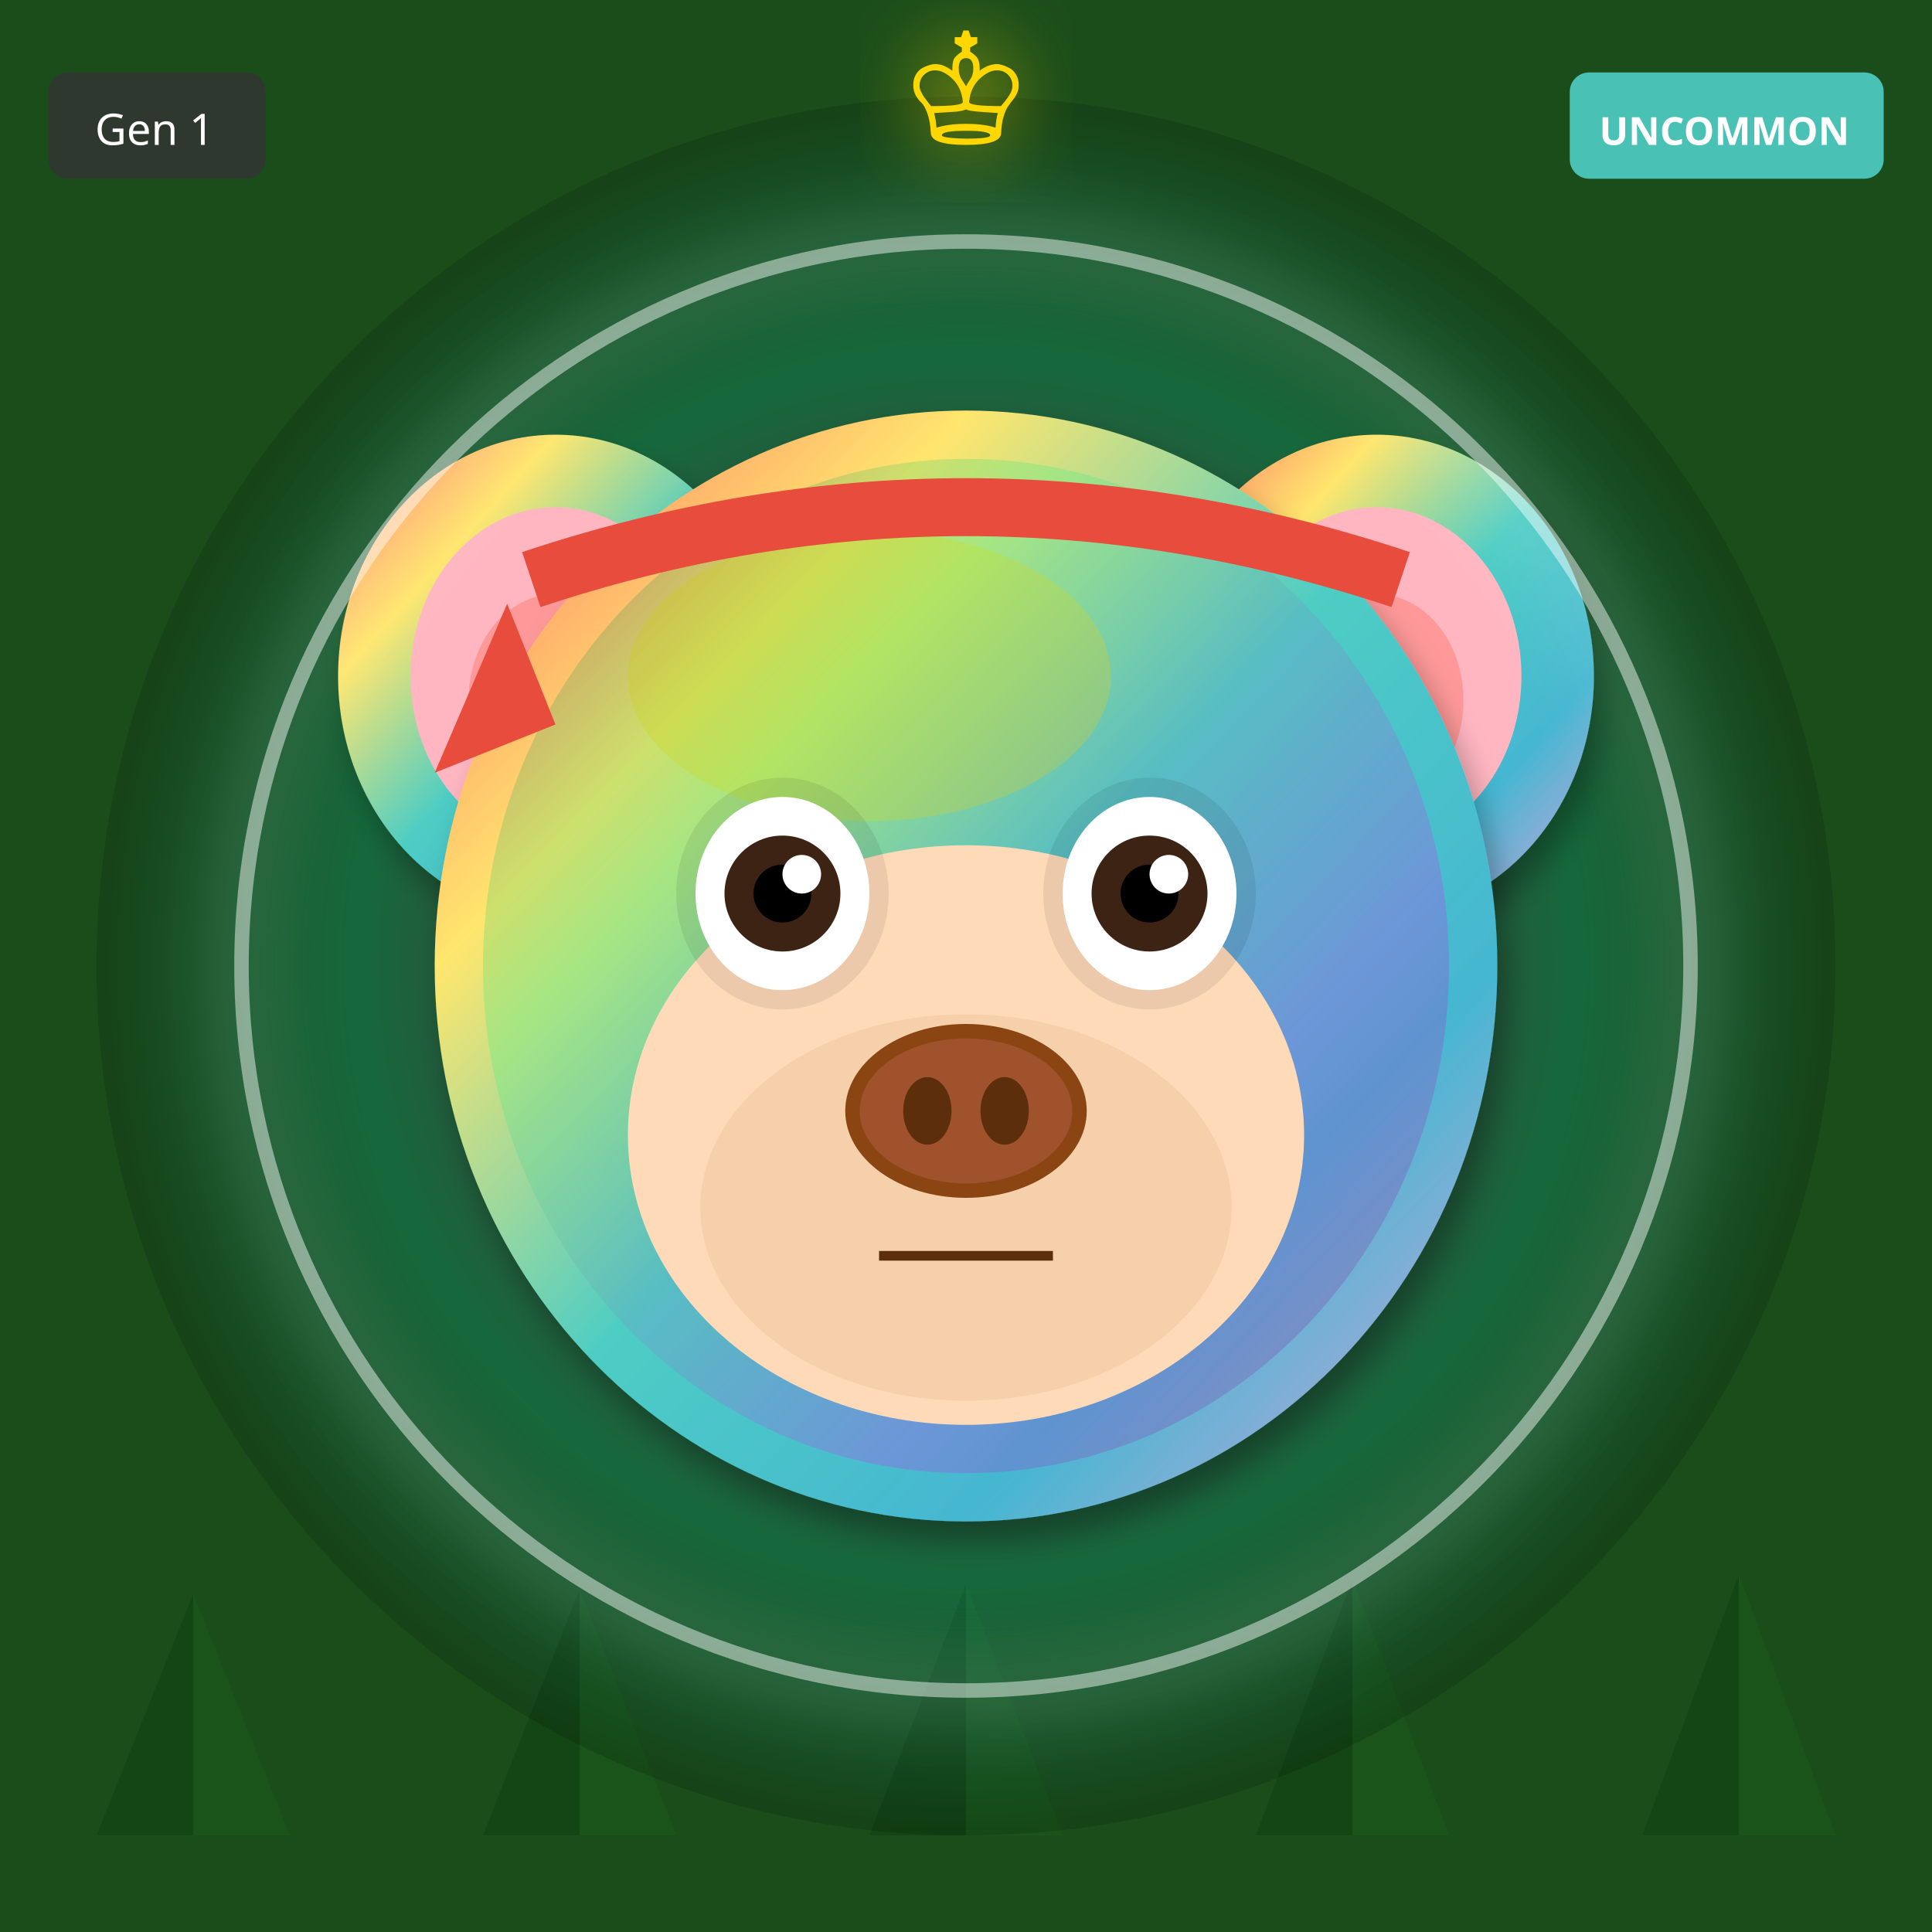
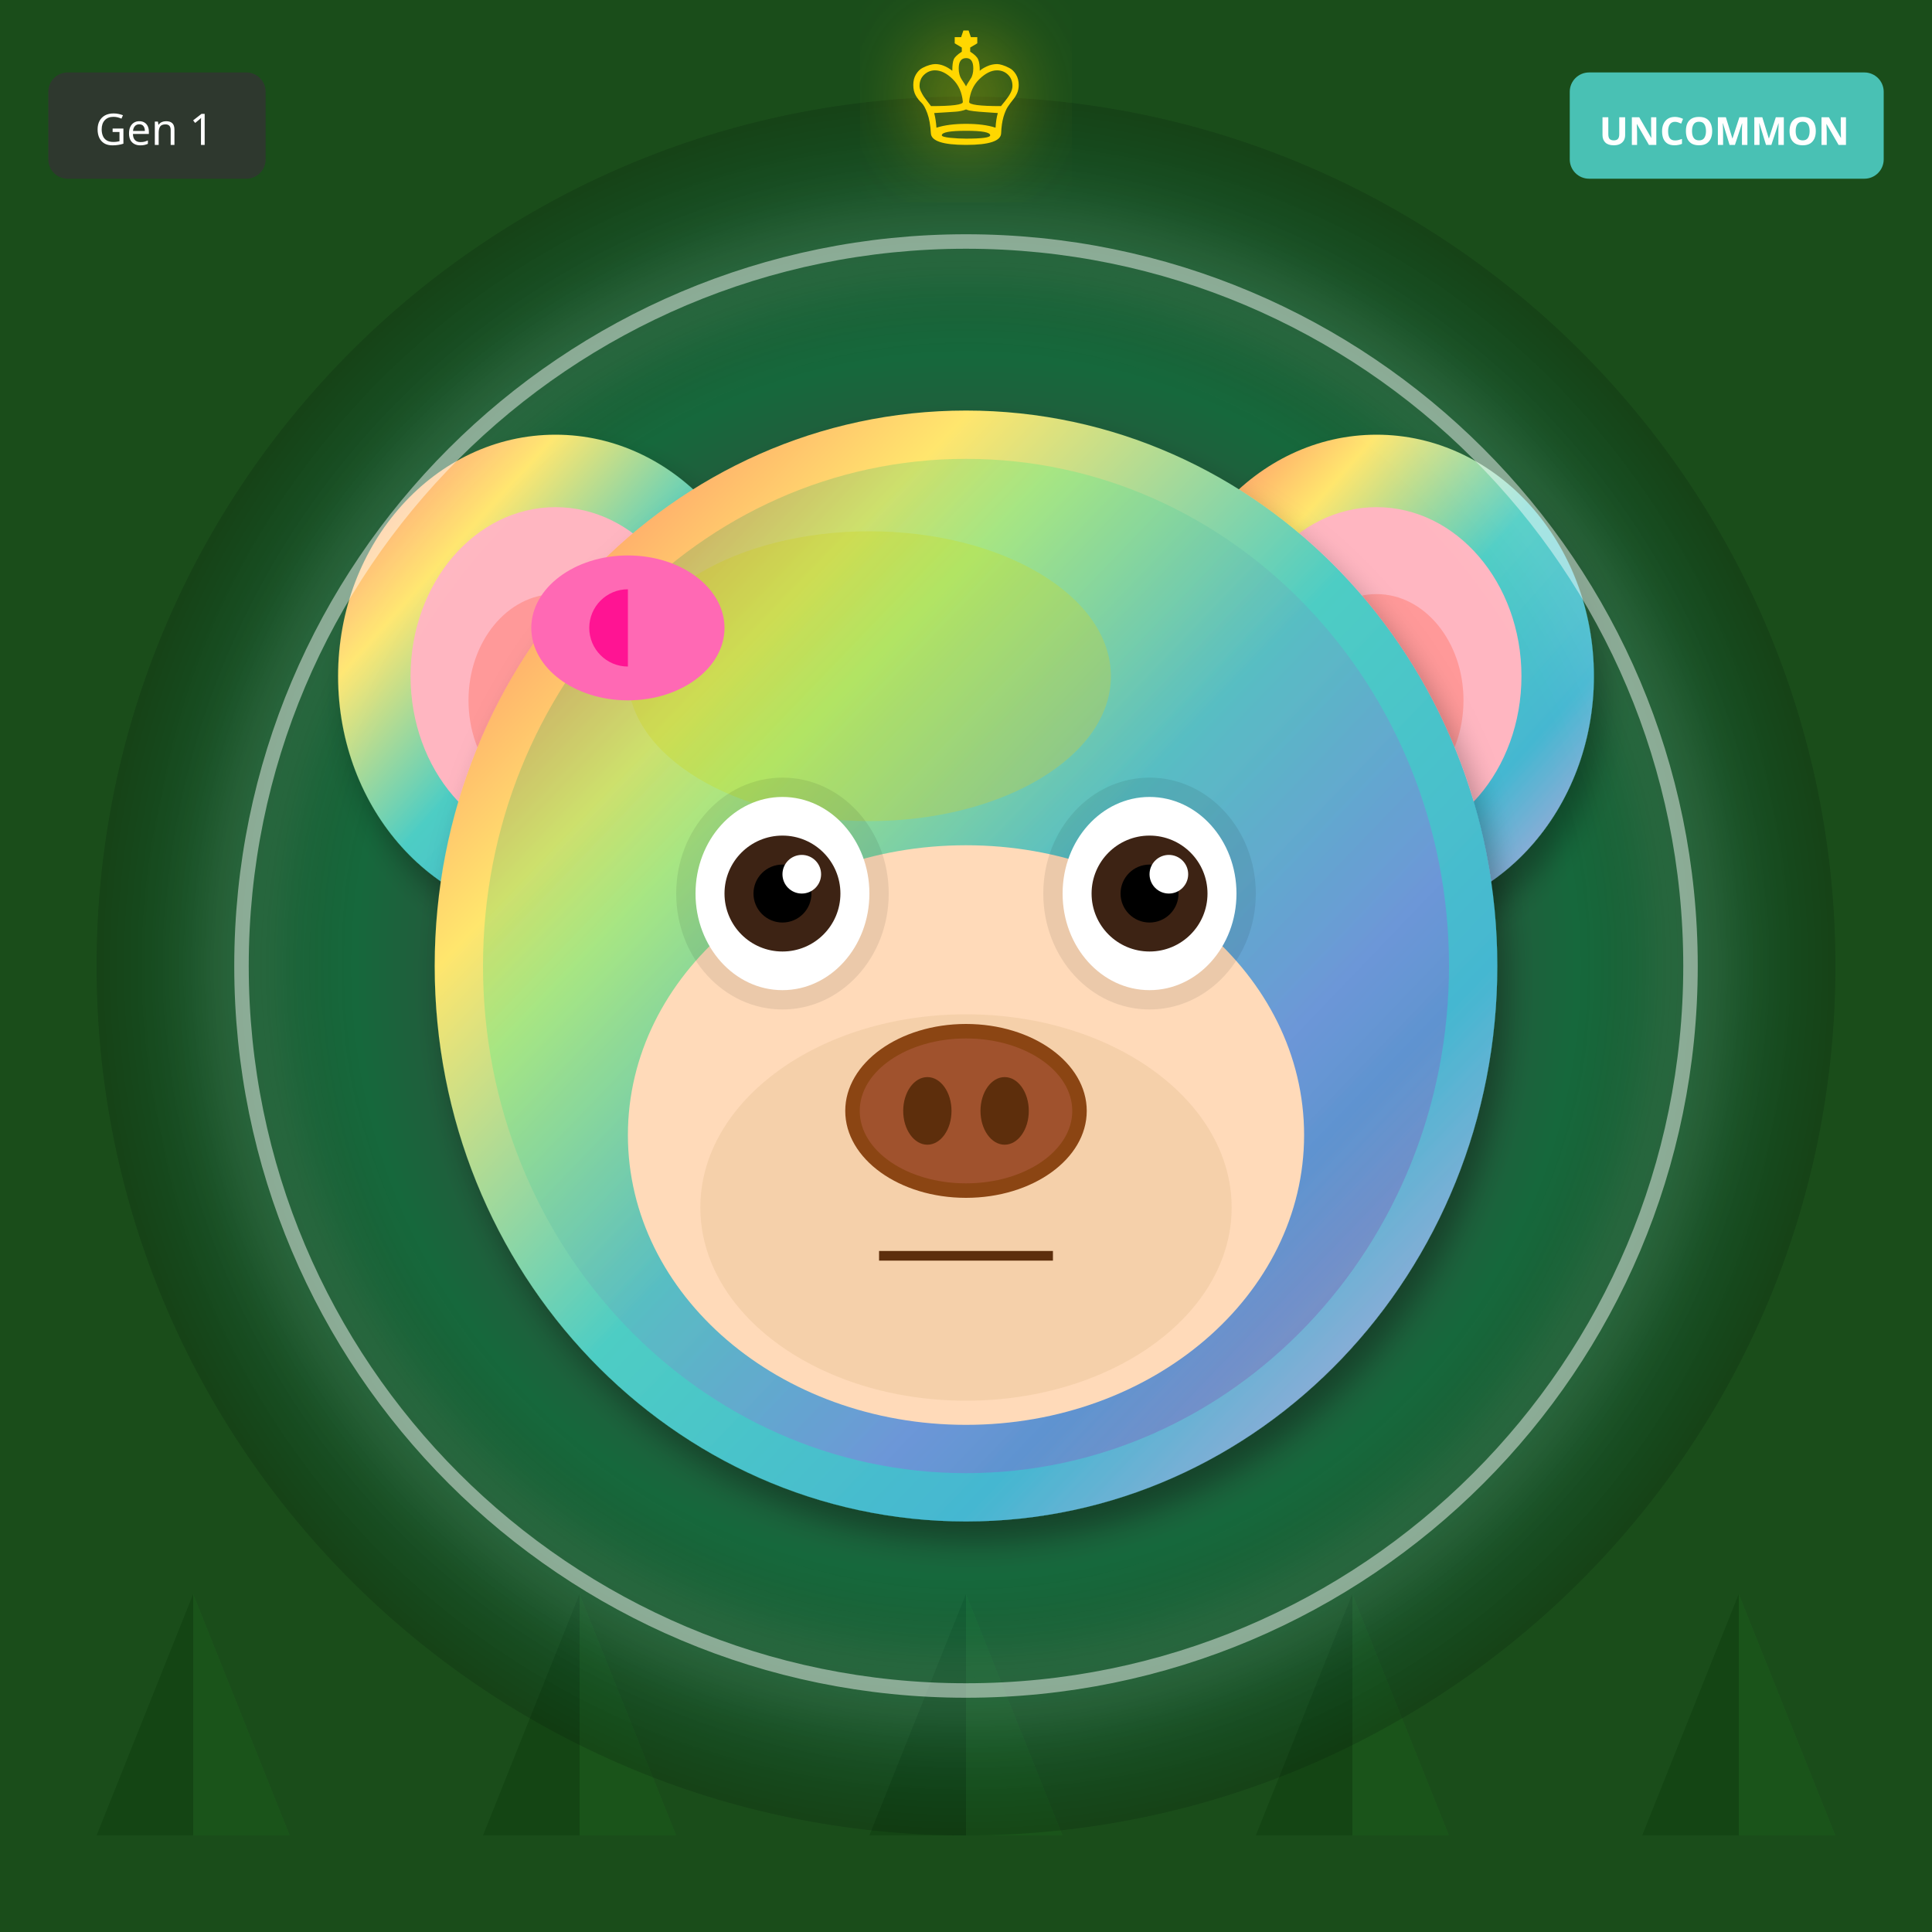
<svg xmlns="http://www.w3.org/2000/svg" width="400" height="400" viewBox="0 0 400 400">
  <defs>
    <filter id="shadow" x="-20%" y="-20%" width="140%" height="140%">
      <feDropShadow dx="2" dy="4" stdDeviation="3" flood-opacity="0.3" />
    </filter>
    <filter id="glow" x="-50%" y="-50%" width="200%" height="200%">
      <feGaussianBlur stdDeviation="8" result="blur" />
      <feMerge>
        <feMergeNode in="blur" />
        <feMergeNode in="SourceGraphic" />
      </feMerge>
    </filter>
    <linearGradient id="rainbow-body" x1="0%" y1="0%" x2="100%" y2="100%">
      <stop offset="0%" stop-color="#FF6B6B" />
      <stop offset="25%" stop-color="#FFE66D" />
      <stop offset="50%" stop-color="#4ECDC4" />
      <stop offset="75%" stop-color="#45B7D1" />
      <stop offset="100%" stop-color="#DDA0DD" />
    </linearGradient>
    <radialGradient id="galaxy-body" cx="30%" cy="30%">
      <stop offset="0%" stop-color="#E6E6FA" />
      <stop offset="50%" stop-color="#9370DB" />
      <stop offset="100%" stop-color="#1A0033" />
    </radialGradient>
    <linearGradient id="holo-body" x1="0%" y1="0%" x2="100%" y2="100%">
      <stop offset="0%" stop-color="#FF00FF" />
      <stop offset="50%" stop-color="#00FFFF" />
      <stop offset="100%" stop-color="#FFFF00" />
    </linearGradient>
    <linearGradient id="sky-gradient" x1="0%" y1="0%" x2="0%" y2="100%">
      <stop offset="0%" stop-color="#87CEEB" />
      <stop offset="100%" stop-color="#E0F4FF" />
    </linearGradient>
    <linearGradient id="grass-gradient" x1="0%" y1="0%" x2="0%" y2="100%">
      <stop offset="0%" stop-color="#90EE90" />
      <stop offset="100%" stop-color="#228B22" />
    </linearGradient>
    <linearGradient id="sunset-gradient" x1="0%" y1="0%" x2="0%" y2="100%">
      <stop offset="0%" stop-color="#FF6B6B" />
      <stop offset="50%" stop-color="#FFE66D" />
      <stop offset="100%" stop-color="#4ECDC4" />
    </linearGradient>
    <linearGradient id="aurora-gradient" x1="0%" y1="0%" x2="100%" y2="100%">
      <stop offset="0%" stop-color="#0D1B2A" />
      <stop offset="30%" stop-color="#00FF7F" />
      <stop offset="70%" stop-color="#FF00FF" />
      <stop offset="100%" stop-color="#0D1B2A" />
    </linearGradient>
    <radialGradient id="multiverse-gradient" cx="50%" cy="50%">
      <stop offset="0%" stop-color="#FFD700" />
      <stop offset="40%" stop-color="#FF00FF" />
      <stop offset="70%" stop-color="#00FFFF" />
      <stop offset="100%" stop-color="#000" />
    </radialGradient>
    <linearGradient id="rift-gradient" x1="0%" y1="0%" x2="100%" y2="100%">
      <stop offset="0%" stop-color="#000" />
      <stop offset="30%" stop-color="#9400D3" />
      <stop offset="50%" stop-color="#00FFFF" />
      <stop offset="70%" stop-color="#9400D3" />
      <stop offset="100%" stop-color="#000" />
    </linearGradient>
    <linearGradient id="heaven-gradient" x1="0%" y1="0%" x2="0%" y2="100%">
      <stop offset="0%" stop-color="#FFF" />
      <stop offset="50%" stop-color="#FFD700" stop-opacity="0.3" />
      <stop offset="100%" stop-color="#F0F8FF" />
    </linearGradient>
    <clipPath id="head-clip">
      <ellipse cx="200" cy="200" rx="110" ry="115" />
    </clipPath>
  </defs>
  <rect width="400" height="400" fill="#1A4D1A" />
  <polygon points="40,380 20,380 40,330" fill="#0D3D0D" opacity="0.5" />
  <polygon points="40,380 60,380 40,330" fill="#1A5C1A" opacity="0.5" />
-   <polygon points="120,380 100,380 120,329" fill="#0D3D0D" opacity="0.5" />
-   <polygon points="120,380 140,380 120,329" fill="#1A5C1A" opacity="0.5" />
-   <polygon points="200,380 180,380 200,328" fill="#0D3D0D" opacity="0.5" />
-   <polygon points="200,380 220,380 200,328" fill="#1A5C1A" opacity="0.5" />
-   <polygon points="280,380 260,380 280,327" fill="#0D3D0D" opacity="0.5" />
-   <polygon points="280,380 300,380 280,327" fill="#1A5C1A" opacity="0.5" />
-   <polygon points="360,380 340,380 360,326" fill="#0D3D0D" opacity="0.5" />
-   <polygon points="360,380 380,380 360,326" fill="#1A5C1A" opacity="0.5" />
+   <polygon points="120,380 100,380 120,330" fill="#0D3D0D" opacity="0.5" />
+   <polygon points="120,380 140,380 120,330" fill="#1A5C1A" opacity="0.5" />
+   <polygon points="200,380 180,380 200,330" fill="#0D3D0D" opacity="0.5" />
+   <polygon points="200,380 220,380 200,330" fill="#1A5C1A" opacity="0.5" />
+   <polygon points="280,380 260,380 280,330" fill="#0D3D0D" opacity="0.5" />
+   <polygon points="280,380 300,380 280,330" fill="#1A5C1A" opacity="0.5" />
+   <polygon points="360,380 340,380 360,330" fill="#0D3D0D" opacity="0.5" />
+   <polygon points="360,380 380,380 360,330" fill="#1A5C1A" opacity="0.5" />
  <circle cx="200" cy="200" r="180" fill="url(#multiverse-gradient)" opacity="0.15" />
  <ellipse cx="115" cy="140" rx="45" ry="50" fill="url(#rainbow-body)" filter="url(#shadow)" />
  <ellipse cx="115" cy="140" rx="30" ry="35" fill="#FFB6C1" />
  <ellipse cx="115" cy="145" rx="18" ry="22" fill="#FF9999" />
  <ellipse cx="285" cy="140" rx="45" ry="50" fill="url(#rainbow-body)" filter="url(#shadow)" />
  <ellipse cx="285" cy="140" rx="30" ry="35" fill="#FFB6C1" />
  <ellipse cx="285" cy="145" rx="18" ry="22" fill="#FF9999" />
  <ellipse cx="200" cy="200" rx="110" ry="115" fill="url(#rainbow-body)" filter="url(#shadow)" />
  <ellipse cx="180" cy="140" rx="50" ry="30" fill="#FFD700" opacity="0.3" />
  <g clip-path="url(#head-clip)">
    <ellipse cx="200" cy="200" rx="100" ry="105" fill="url(#aurora-gradient)" opacity="0.2" />
  </g>
  <ellipse cx="200" cy="235" rx="70" ry="60" fill="#FFDAB9" />
  <ellipse cx="200" cy="250" rx="55" ry="40" fill="#DEB887" opacity="0.3" />
  <ellipse cx="162" cy="185" rx="22" ry="24" fill="#000" opacity="0.08" />
  <ellipse cx="238" cy="185" rx="22" ry="24" fill="#000" opacity="0.08" />
  <ellipse cx="162" cy="185" rx="18" ry="20" fill="white" />
  <circle cx="162" cy="185" r="12" fill="#3D2314" />
  <circle cx="162" cy="185" r="6" fill="#000" />
  <circle cx="166" cy="181" r="4" fill="white" />
  <ellipse cx="238" cy="185" rx="18" ry="20" fill="white" />
  <circle cx="238" cy="185" r="12" fill="#3D2314" />
  <circle cx="238" cy="185" r="6" fill="#000" />
  <circle cx="242" cy="181" r="4" fill="white" />
  <g>
    <ellipse cx="200" cy="230" rx="25" ry="18" fill="#8B4513" />
    <ellipse cx="200" cy="230" rx="22" ry="15" fill="#A0522D" />
    <ellipse cx="192" cy="230" rx="5" ry="7" fill="#5D2E0C" />
    <ellipse cx="208" cy="230" rx="5" ry="7" fill="#5D2E0C" />
  </g>
  <line x1="182" y1="260" x2="218" y2="260" stroke="#5D2E0C" stroke-width="2" />
-   <path d="M110 120 Q200 90 290 120" stroke="#E74C3C" stroke-width="12" fill="none" />
-   <polygon points="105,125 90,160 115,150" fill="#E74C3C" />
+   <ellipse cx="130" cy="130" rx="20" ry="15" fill="#FF69B4" />
+   <ellipse cx="130" cy="130" rx="8" ry="8" fill="#FF1493" />
+   <polygon points="130,115 145,130 130,145" fill="#FF69B4" />
  <circle cx="200" cy="200" r="150" fill="none" stroke="#FFF" stroke-width="3" opacity="0.5" filter="url(#glow)" />
  <text x="200" y="30" font-size="36" fill="#FFD700" text-anchor="middle" filter="url(#glow)">♔</text>
  <g transform="translate(325, 15)">
    <rect width="65" height="22" rx="4" fill="#4ECDC4" opacity="0.9" />
    <text x="32" y="15" font-size="8" fill="#FFF" text-anchor="middle" font-family="sans-serif" font-weight="bold">UNCOMMON</text>
  </g>
  <g transform="translate(10, 15)">
    <rect width="45" height="22" rx="4" fill="#333" opacity="0.8" />
    <text x="22" y="15" font-size="9" fill="#FFF" text-anchor="middle" font-family="sans-serif">Gen 1</text>
  </g>
</svg>
